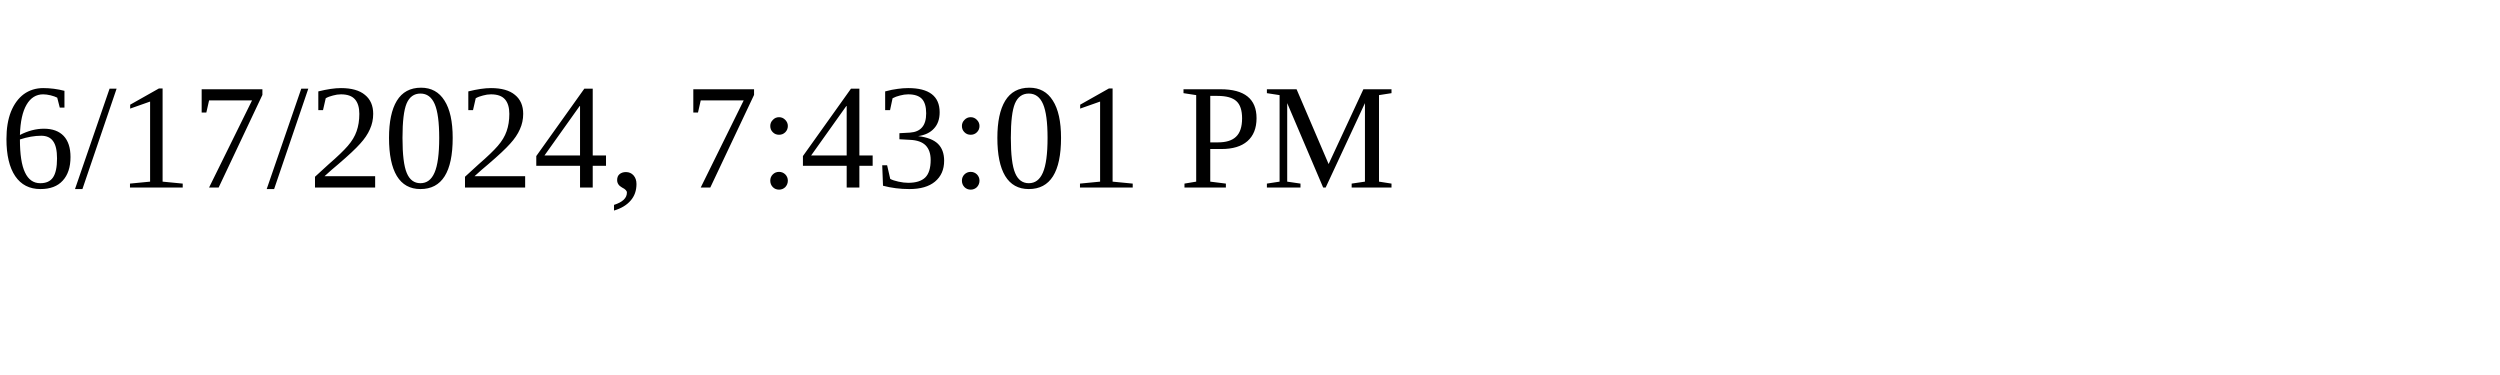
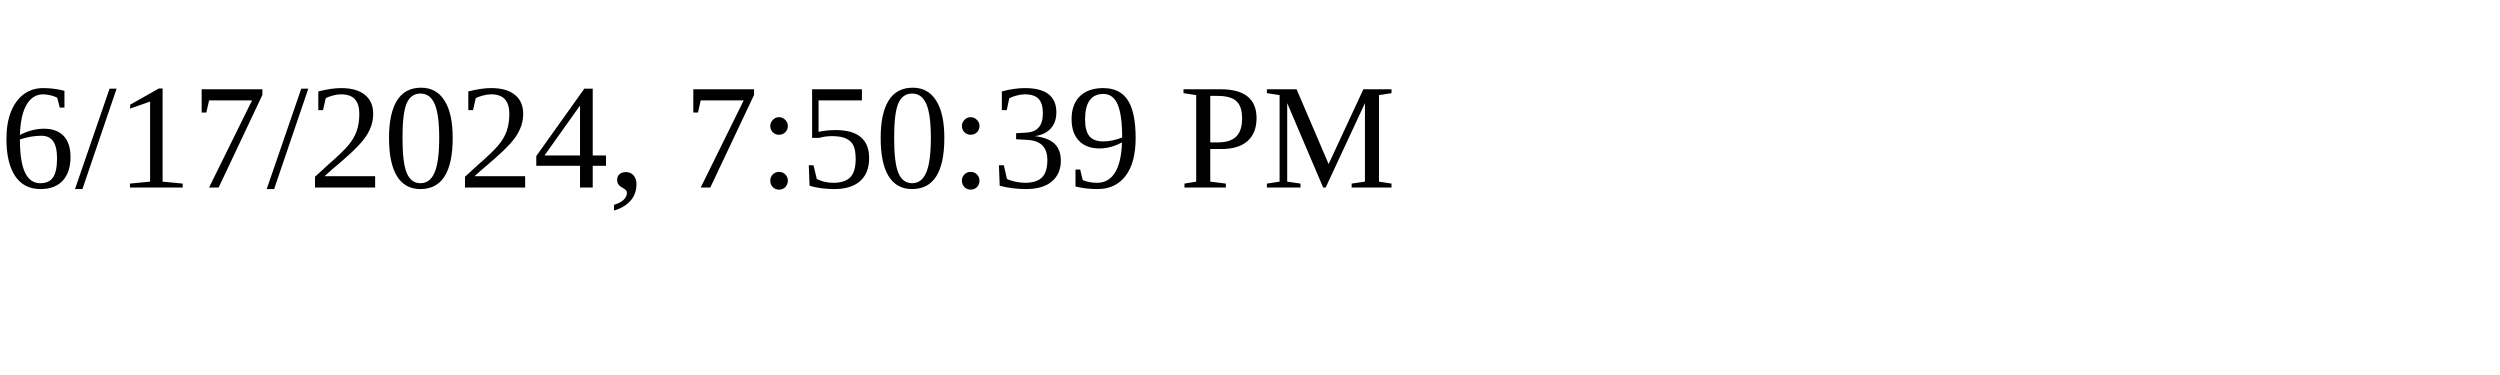
<svg xmlns="http://www.w3.org/2000/svg" height="30" width="200">
-   <text x="0" y="15">6/17/2024, 7:43:01 PM</text>
+   <text x="0" y="15">6/17/2024, 7:50:39 PM</text>
</svg>
